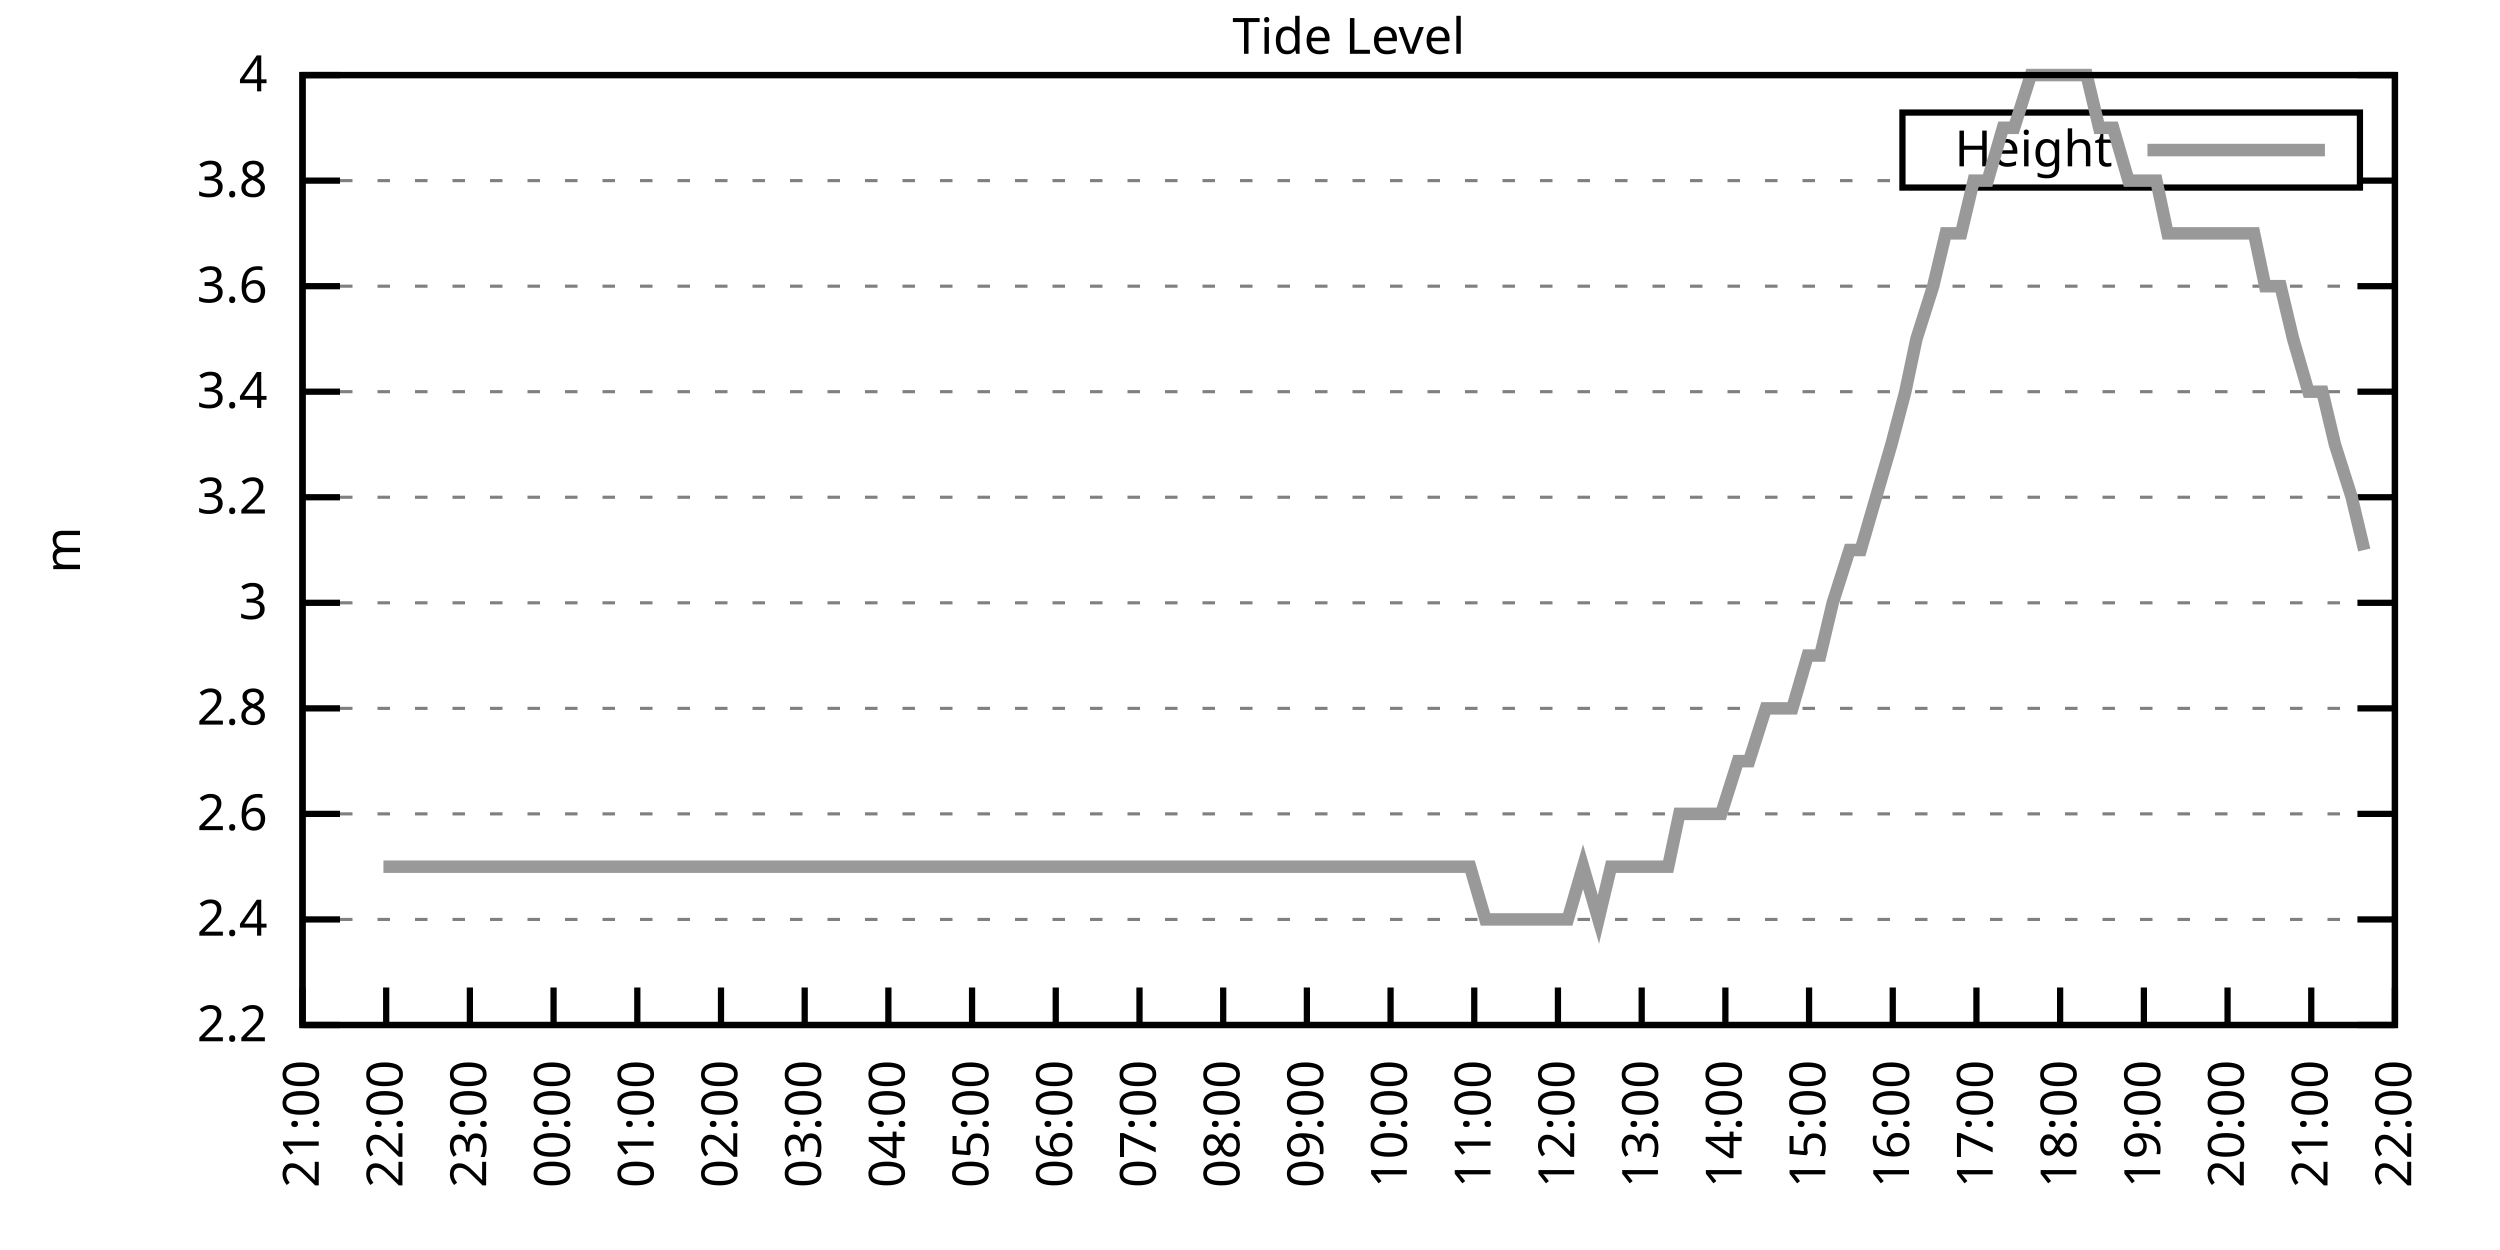
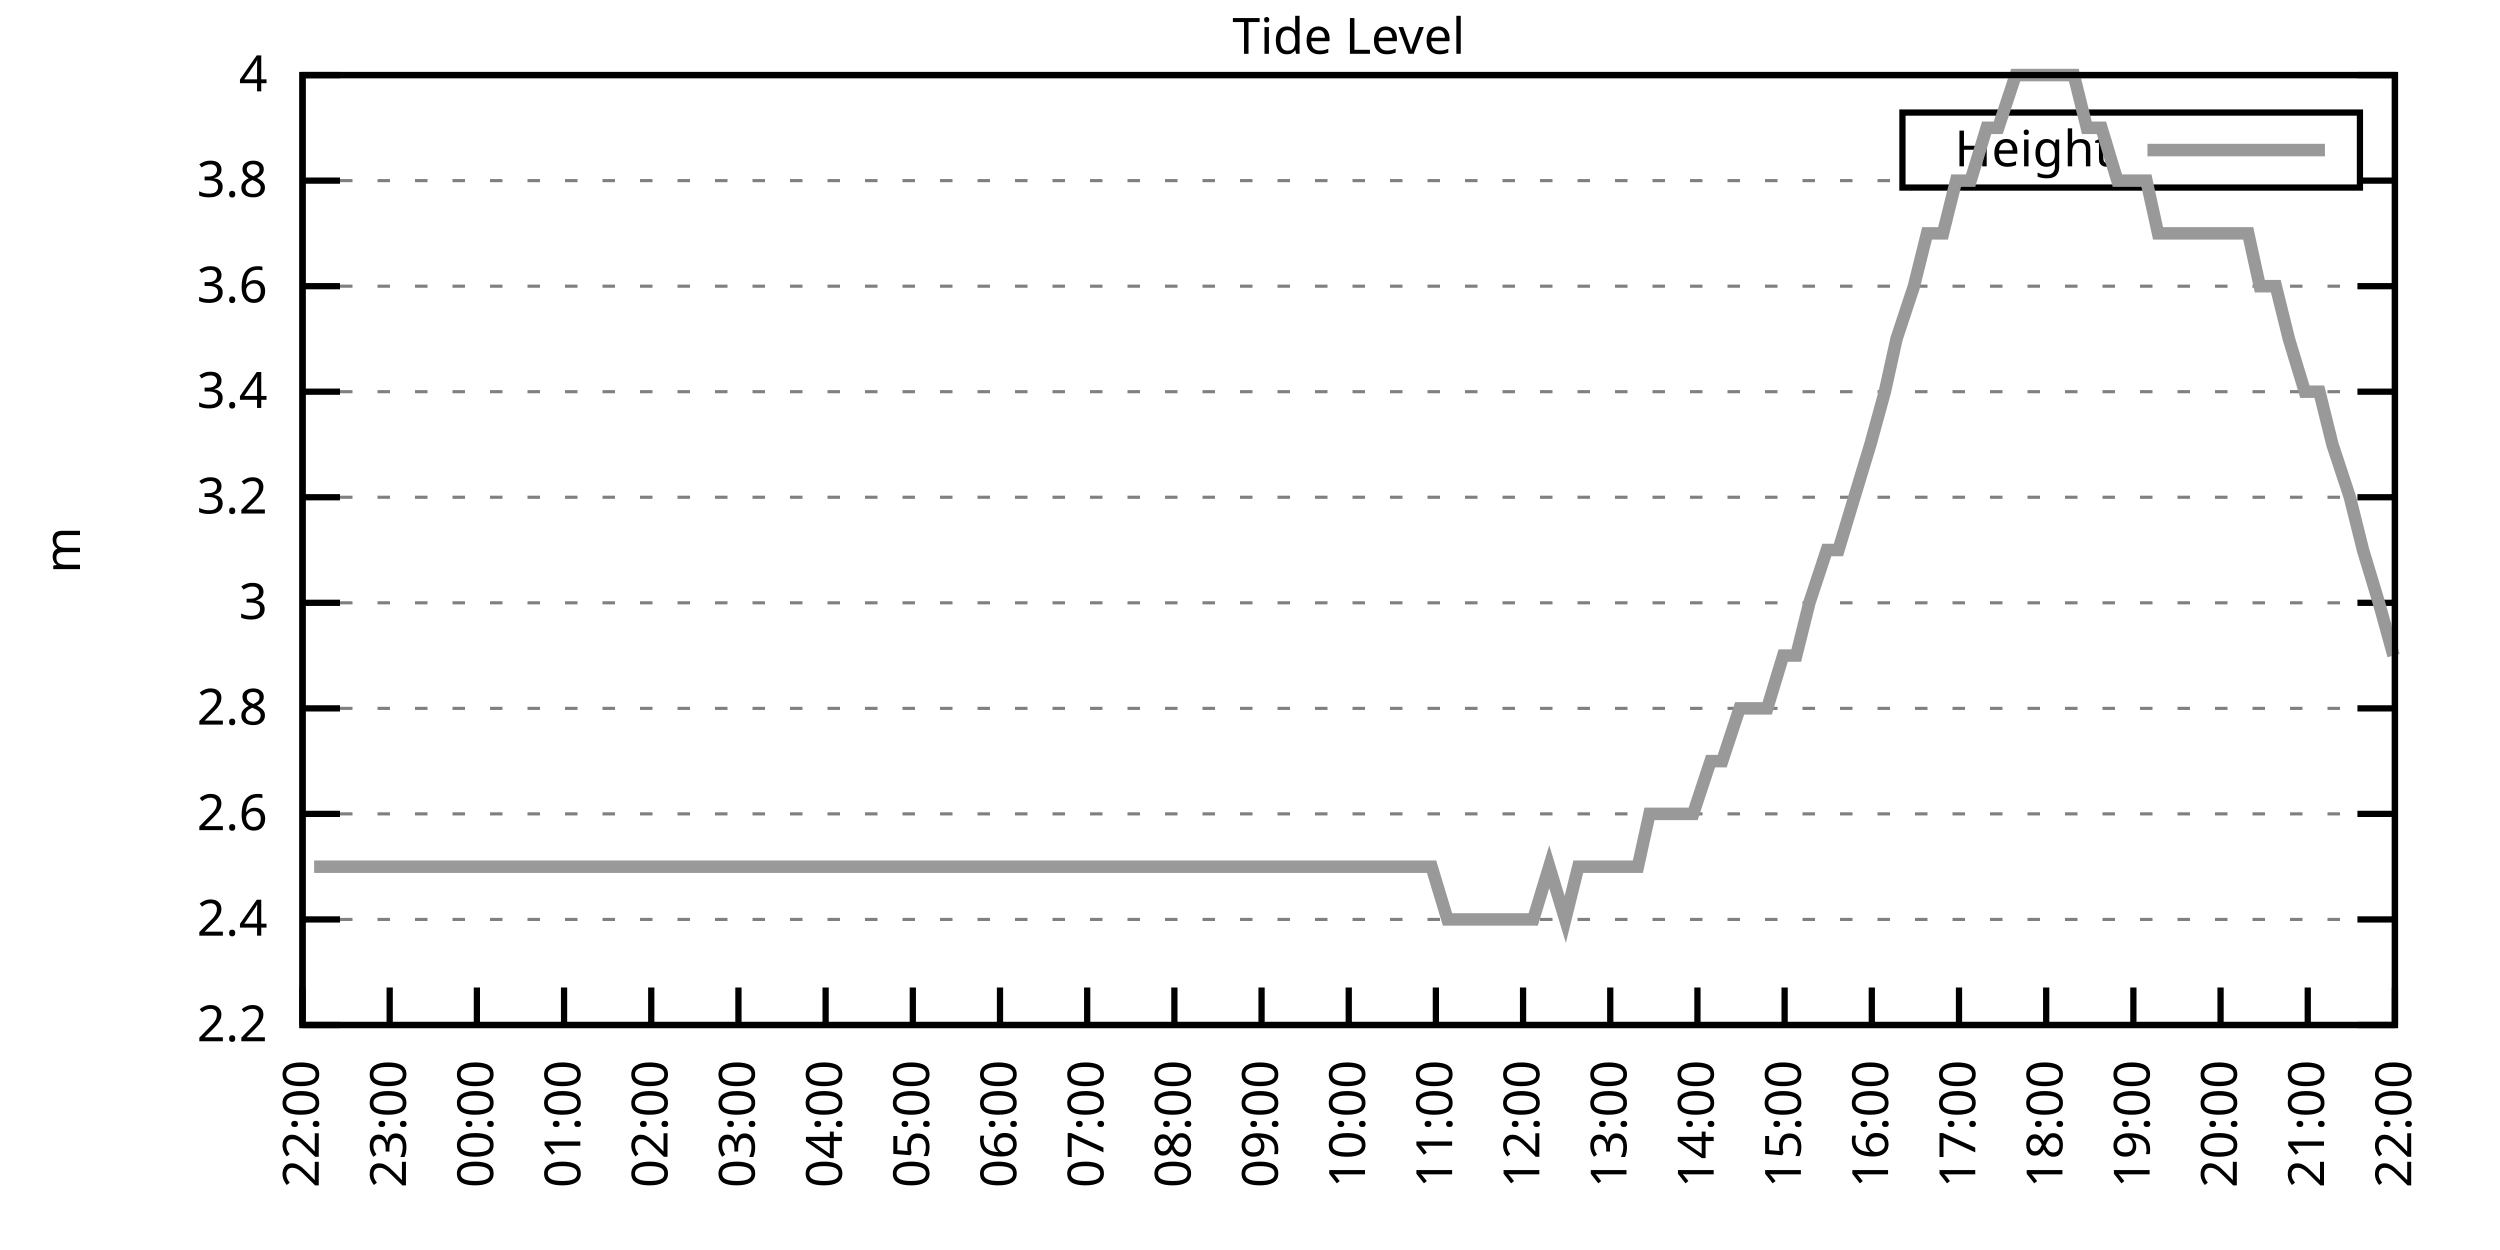
<svg xmlns="http://www.w3.org/2000/svg" xmlns:xlink="http://www.w3.org/1999/xlink" width="400" height="200" viewBox="0 0 400 200">
  <g id="gnuplot_canvas">
    <rect x="0" y="0" width="400" height="200" fill="none" />
    <defs>
      <circle id="gpDot" r="0.5" stroke-width="0.5" stroke="currentColor" />
      <path id="gpPt0" stroke-width="0.333" stroke="currentColor" d="M-1,0 h2 M0,-1 v2" />
      <path id="gpPt1" stroke-width="0.333" stroke="currentColor" d="M-1,-1 L1,1 M1,-1 L-1,1" />
      <path id="gpPt2" stroke-width="0.333" stroke="currentColor" d="M-1,0 L1,0 M0,-1 L0,1 M-1,-1 L1,1 M-1,1 L1,-1" />
      <rect id="gpPt3" stroke-width="0.333" stroke="currentColor" x="-1" y="-1" width="2" height="2" />
      <rect id="gpPt4" stroke-width="0.333" stroke="currentColor" fill="currentColor" x="-1" y="-1" width="2" height="2" />
      <circle id="gpPt5" stroke-width="0.333" stroke="currentColor" cx="0" cy="0" r="1" />
      <use xlink:href="#gpPt5" id="gpPt6" fill="currentColor" stroke="none" />
      <path id="gpPt7" stroke-width="0.333" stroke="currentColor" d="M0,-1.33 L-1.33,0.67 L1.33,0.67 z" />
      <use xlink:href="#gpPt7" id="gpPt8" fill="currentColor" stroke="none" />
      <use xlink:href="#gpPt7" id="gpPt9" stroke="currentColor" transform="rotate(180)" />
      <use xlink:href="#gpPt9" id="gpPt10" fill="currentColor" stroke="none" />
      <use xlink:href="#gpPt3" id="gpPt11" stroke="currentColor" transform="rotate(45)" />
      <use xlink:href="#gpPt11" id="gpPt12" fill="currentColor" stroke="none" />
      <path id="gpPt13" stroke-width="0.333" stroke="currentColor" d="M0,1.330 L1.265,0.411 L0.782,-1.067 L-0.782,-1.076 L-1.265,0.411 z" />
      <use xlink:href="#gpPt13" id="gpPt14" fill="currentColor" stroke="none" />
      <filter id="textbox" filterUnits="objectBoundingBox" x="0" y="0" height="1" width="1">
        <feFlood flood-color="white" flood-opacity="1" result="bgnd" />
        <feComposite in="SourceGraphic" in2="bgnd" operator="atop" />
      </filter>
      <filter id="greybox" filterUnits="objectBoundingBox" x="0" y="0" height="1" width="1">
        <feFlood flood-color="lightgrey" flood-opacity="1" result="grey" />
        <feComposite in="SourceGraphic" in2="grey" operator="atop" />
      </filter>
    </defs>
    <g fill="none" color="white" stroke="currentColor" stroke-width="1.00" stroke-linecap="butt" stroke-linejoin="miter">
</g>
    <g fill="none" color="black" stroke="currentColor" stroke-width="1.00" stroke-linecap="butt" stroke-linejoin="miter">
      <g stroke="none" shape-rendering="crispEdges">
        <polygon fill="rgb(255, 255, 255)" points="48.40,164.00 383.18,164.00 383.18,12.02 48.40,12.02 " />
      </g>
    </g>
    <g fill="none" color="black" stroke="currentColor" stroke-width="1.00" stroke-linecap="butt" stroke-linejoin="miter">
</g>
    <g fill="none" color="black" stroke="black" stroke-width="0.50" stroke-linecap="butt" stroke-linejoin="miter">
</g>
    <g fill="none" color="gray" stroke="currentColor" stroke-width="0.50" stroke-linecap="butt" stroke-linejoin="miter">
      <path stroke="gray" stroke-dasharray="2,4" class="gridline" d="M48.40,164.00 L383.19,164.00  " />
    </g>
    <g fill="none" color="gray" stroke="gray" stroke-width="1.00" stroke-linecap="butt" stroke-linejoin="miter">
</g>
    <g fill="none" color="black" stroke="currentColor" stroke-width="1.00" stroke-linecap="butt" stroke-linejoin="miter">
      <path stroke="black" d="M48.40,164.00 L54.40,164.00 M383.19,164.00 L377.19,164.00  " />
      <g transform="translate(42.80,166.60)" stroke="none" fill="black" font-family="Sans" font-size="8.00" text-anchor="end">
        <text>
          <tspan font-family="Sans"> 2.2</tspan>
        </text>
      </g>
    </g>
    <g fill="none" color="black" stroke="currentColor" stroke-width="1.00" stroke-linecap="butt" stroke-linejoin="miter">
</g>
    <g fill="none" color="black" stroke="black" stroke-width="0.50" stroke-linecap="butt" stroke-linejoin="miter">
</g>
    <g fill="none" color="gray" stroke="currentColor" stroke-width="0.50" stroke-linecap="butt" stroke-linejoin="miter">
      <path stroke="gray" stroke-dasharray="2,4" class="gridline" d="M48.40,147.11 L383.19,147.11  " />
    </g>
    <g fill="none" color="gray" stroke="gray" stroke-width="1.00" stroke-linecap="butt" stroke-linejoin="miter">
</g>
    <g fill="none" color="black" stroke="currentColor" stroke-width="1.00" stroke-linecap="butt" stroke-linejoin="miter">
      <path stroke="black" d="M48.40,147.11 L54.40,147.11 M383.19,147.11 L377.19,147.11  " />
      <g transform="translate(42.80,149.71)" stroke="none" fill="black" font-family="Sans" font-size="8.00" text-anchor="end">
        <text>
          <tspan font-family="Sans"> 2.4</tspan>
        </text>
      </g>
    </g>
    <g fill="none" color="black" stroke="currentColor" stroke-width="1.00" stroke-linecap="butt" stroke-linejoin="miter">
</g>
    <g fill="none" color="black" stroke="black" stroke-width="0.50" stroke-linecap="butt" stroke-linejoin="miter">
</g>
    <g fill="none" color="gray" stroke="currentColor" stroke-width="0.50" stroke-linecap="butt" stroke-linejoin="miter">
      <path stroke="gray" stroke-dasharray="2,4" class="gridline" d="M48.40,130.22 L383.19,130.22  " />
    </g>
    <g fill="none" color="gray" stroke="gray" stroke-width="1.00" stroke-linecap="butt" stroke-linejoin="miter">
</g>
    <g fill="none" color="black" stroke="currentColor" stroke-width="1.00" stroke-linecap="butt" stroke-linejoin="miter">
      <path stroke="black" d="M48.40,130.22 L54.40,130.22 M383.19,130.22 L377.19,130.22  " />
      <g transform="translate(42.80,132.82)" stroke="none" fill="black" font-family="Sans" font-size="8.00" text-anchor="end">
        <text>
          <tspan font-family="Sans"> 2.6</tspan>
        </text>
      </g>
    </g>
    <g fill="none" color="black" stroke="currentColor" stroke-width="1.00" stroke-linecap="butt" stroke-linejoin="miter">
</g>
    <g fill="none" color="black" stroke="black" stroke-width="0.50" stroke-linecap="butt" stroke-linejoin="miter">
</g>
    <g fill="none" color="gray" stroke="currentColor" stroke-width="0.50" stroke-linecap="butt" stroke-linejoin="miter">
      <path stroke="gray" stroke-dasharray="2,4" class="gridline" d="M48.40,113.34 L383.19,113.34  " />
    </g>
    <g fill="none" color="gray" stroke="gray" stroke-width="1.00" stroke-linecap="butt" stroke-linejoin="miter">
</g>
    <g fill="none" color="black" stroke="currentColor" stroke-width="1.00" stroke-linecap="butt" stroke-linejoin="miter">
      <path stroke="black" d="M48.40,113.34 L54.40,113.34 M383.19,113.34 L377.19,113.34  " />
      <g transform="translate(42.80,115.94)" stroke="none" fill="black" font-family="Sans" font-size="8.00" text-anchor="end">
        <text>
          <tspan font-family="Sans"> 2.8</tspan>
        </text>
      </g>
    </g>
    <g fill="none" color="black" stroke="currentColor" stroke-width="1.00" stroke-linecap="butt" stroke-linejoin="miter">
</g>
    <g fill="none" color="black" stroke="black" stroke-width="0.50" stroke-linecap="butt" stroke-linejoin="miter">
</g>
    <g fill="none" color="gray" stroke="currentColor" stroke-width="0.50" stroke-linecap="butt" stroke-linejoin="miter">
      <path stroke="gray" stroke-dasharray="2,4" class="gridline" d="M48.40,96.45 L383.19,96.45  " />
    </g>
    <g fill="none" color="gray" stroke="gray" stroke-width="1.00" stroke-linecap="butt" stroke-linejoin="miter">
</g>
    <g fill="none" color="black" stroke="currentColor" stroke-width="1.00" stroke-linecap="butt" stroke-linejoin="miter">
      <path stroke="black" d="M48.40,96.45 L54.40,96.45 M383.19,96.45 L377.19,96.45  " />
      <g transform="translate(42.80,99.05)" stroke="none" fill="black" font-family="Sans" font-size="8.00" text-anchor="end">
        <text>
          <tspan font-family="Sans"> 3</tspan>
        </text>
      </g>
    </g>
    <g fill="none" color="black" stroke="currentColor" stroke-width="1.00" stroke-linecap="butt" stroke-linejoin="miter">
</g>
    <g fill="none" color="black" stroke="black" stroke-width="0.50" stroke-linecap="butt" stroke-linejoin="miter">
</g>
    <g fill="none" color="gray" stroke="currentColor" stroke-width="0.50" stroke-linecap="butt" stroke-linejoin="miter">
      <path stroke="gray" stroke-dasharray="2,4" class="gridline" d="M48.40,79.56 L383.19,79.56  " />
    </g>
    <g fill="none" color="gray" stroke="gray" stroke-width="1.00" stroke-linecap="butt" stroke-linejoin="miter">
</g>
    <g fill="none" color="black" stroke="currentColor" stroke-width="1.00" stroke-linecap="butt" stroke-linejoin="miter">
      <path stroke="black" d="M48.40,79.56 L54.40,79.56 M383.19,79.56 L377.19,79.56  " />
      <g transform="translate(42.80,82.16)" stroke="none" fill="black" font-family="Sans" font-size="8.00" text-anchor="end">
        <text>
          <tspan font-family="Sans"> 3.2</tspan>
        </text>
      </g>
    </g>
    <g fill="none" color="black" stroke="currentColor" stroke-width="1.00" stroke-linecap="butt" stroke-linejoin="miter">
</g>
    <g fill="none" color="black" stroke="black" stroke-width="0.50" stroke-linecap="butt" stroke-linejoin="miter">
</g>
    <g fill="none" color="gray" stroke="currentColor" stroke-width="0.50" stroke-linecap="butt" stroke-linejoin="miter">
      <path stroke="gray" stroke-dasharray="2,4" class="gridline" d="M48.40,62.67 L383.19,62.67  " />
    </g>
    <g fill="none" color="gray" stroke="gray" stroke-width="1.00" stroke-linecap="butt" stroke-linejoin="miter">
</g>
    <g fill="none" color="black" stroke="currentColor" stroke-width="1.00" stroke-linecap="butt" stroke-linejoin="miter">
      <path stroke="black" d="M48.40,62.67 L54.40,62.67 M383.19,62.67 L377.19,62.67  " />
      <g transform="translate(42.80,65.27)" stroke="none" fill="black" font-family="Sans" font-size="8.00" text-anchor="end">
        <text>
          <tspan font-family="Sans"> 3.4</tspan>
        </text>
      </g>
    </g>
    <g fill="none" color="black" stroke="currentColor" stroke-width="1.00" stroke-linecap="butt" stroke-linejoin="miter">
</g>
    <g fill="none" color="black" stroke="black" stroke-width="0.50" stroke-linecap="butt" stroke-linejoin="miter">
</g>
    <g fill="none" color="gray" stroke="currentColor" stroke-width="0.50" stroke-linecap="butt" stroke-linejoin="miter">
      <path stroke="gray" stroke-dasharray="2,4" class="gridline" d="M48.40,45.79 L383.19,45.79  " />
    </g>
    <g fill="none" color="gray" stroke="gray" stroke-width="1.00" stroke-linecap="butt" stroke-linejoin="miter">
</g>
    <g fill="none" color="black" stroke="currentColor" stroke-width="1.00" stroke-linecap="butt" stroke-linejoin="miter">
      <path stroke="black" d="M48.40,45.79 L54.40,45.79 M383.19,45.79 L377.19,45.79  " />
      <g transform="translate(42.80,48.39)" stroke="none" fill="black" font-family="Sans" font-size="8.00" text-anchor="end">
        <text>
          <tspan font-family="Sans"> 3.6</tspan>
        </text>
      </g>
    </g>
    <g fill="none" color="black" stroke="currentColor" stroke-width="1.00" stroke-linecap="butt" stroke-linejoin="miter">
</g>
    <g fill="none" color="black" stroke="black" stroke-width="0.50" stroke-linecap="butt" stroke-linejoin="miter">
</g>
    <g fill="none" color="gray" stroke="currentColor" stroke-width="0.50" stroke-linecap="butt" stroke-linejoin="miter">
      <path stroke="gray" stroke-dasharray="2,4" class="gridline" d="M48.40,28.90 L304.39,28.90 M377.59,28.90 L383.19,28.90  " />
    </g>
    <g fill="none" color="gray" stroke="gray" stroke-width="1.00" stroke-linecap="butt" stroke-linejoin="miter">
</g>
    <g fill="none" color="black" stroke="currentColor" stroke-width="1.00" stroke-linecap="butt" stroke-linejoin="miter">
      <path stroke="black" d="M48.40,28.90 L54.40,28.90 M383.19,28.90 L377.19,28.90  " />
      <g transform="translate(42.80,31.50)" stroke="none" fill="black" font-family="Sans" font-size="8.00" text-anchor="end">
        <text>
          <tspan font-family="Sans"> 3.8</tspan>
        </text>
      </g>
    </g>
    <g fill="none" color="black" stroke="currentColor" stroke-width="1.00" stroke-linecap="butt" stroke-linejoin="miter">
</g>
    <g fill="none" color="black" stroke="black" stroke-width="0.50" stroke-linecap="butt" stroke-linejoin="miter">
</g>
    <g fill="none" color="gray" stroke="currentColor" stroke-width="0.50" stroke-linecap="butt" stroke-linejoin="miter">
      <path stroke="gray" stroke-dasharray="2,4" class="gridline" d="M48.40,12.01 L383.19,12.01  " />
    </g>
    <g fill="none" color="gray" stroke="gray" stroke-width="1.00" stroke-linecap="butt" stroke-linejoin="miter">
</g>
    <g fill="none" color="black" stroke="currentColor" stroke-width="1.00" stroke-linecap="butt" stroke-linejoin="miter">
      <path stroke="black" d="M48.40,12.01 L54.40,12.01 M383.19,12.01 L377.19,12.01  " />
      <g transform="translate(42.80,14.61)" stroke="none" fill="black" font-family="Sans" font-size="8.00" text-anchor="end">
        <text>
          <tspan font-family="Sans"> 4</tspan>
        </text>
      </g>
    </g>
    <g fill="none" color="black" stroke="currentColor" stroke-width="1.00" stroke-linecap="butt" stroke-linejoin="miter">
      <path stroke="black" d="M48.40,164.00 L48.40,158.00  " />
      <g transform="translate(51.00,169.60) rotate(270.00)" stroke="none" fill="black" font-family="Sans" font-size="8.00" text-anchor="end">
        <text>
-           <tspan font-family="Sans">21:00</tspan>
-         </text>
-       </g>
-     </g>
-     <g fill="none" color="black" stroke="currentColor" stroke-width="1.00" stroke-linecap="butt" stroke-linejoin="miter">
-       <path stroke="black" d="M61.79,164.00 L61.79,158.00  " />
-       <g transform="translate(64.39,169.60) rotate(270.00)" stroke="none" fill="black" font-family="Sans" font-size="8.00" text-anchor="end">
-         <text>
          <tspan font-family="Sans">22:00</tspan>
        </text>
      </g>
    </g>
    <g fill="none" color="black" stroke="currentColor" stroke-width="1.00" stroke-linecap="butt" stroke-linejoin="miter">
-       <path stroke="black" d="M75.18,164.00 L75.18,158.00  " />
-       <g transform="translate(77.78,169.60) rotate(270.00)" stroke="none" fill="black" font-family="Sans" font-size="8.00" text-anchor="end">
+       <path stroke="black" d="M62.35,164.00 L62.35,158.00  " />
+       <g transform="translate(64.95,169.60) rotate(270.00)" stroke="none" fill="black" font-family="Sans" font-size="8.00" text-anchor="end">
        <text>
          <tspan font-family="Sans">23:00</tspan>
        </text>
      </g>
    </g>
    <g fill="none" color="black" stroke="currentColor" stroke-width="1.00" stroke-linecap="butt" stroke-linejoin="miter">
-       <path stroke="black" d="M88.57,164.00 L88.57,158.00  " />
-       <g transform="translate(91.17,169.60) rotate(270.00)" stroke="none" fill="black" font-family="Sans" font-size="8.00" text-anchor="end">
+       <path stroke="black" d="M76.30,164.00 L76.30,158.00  " />
+       <g transform="translate(78.90,169.60) rotate(270.00)" stroke="none" fill="black" font-family="Sans" font-size="8.00" text-anchor="end">
        <text>
          <tspan font-family="Sans">00:00</tspan>
        </text>
      </g>
    </g>
    <g fill="none" color="black" stroke="currentColor" stroke-width="1.00" stroke-linecap="butt" stroke-linejoin="miter">
-       <path stroke="black" d="M101.97,164.00 L101.97,158.00  " />
-       <g transform="translate(104.57,169.60) rotate(270.00)" stroke="none" fill="black" font-family="Sans" font-size="8.00" text-anchor="end">
+       <path stroke="black" d="M90.25,164.00 L90.25,158.00  " />
+       <g transform="translate(92.85,169.60) rotate(270.00)" stroke="none" fill="black" font-family="Sans" font-size="8.00" text-anchor="end">
        <text>
          <tspan font-family="Sans">01:00</tspan>
        </text>
      </g>
    </g>
    <g fill="none" color="black" stroke="currentColor" stroke-width="1.00" stroke-linecap="butt" stroke-linejoin="miter">
-       <path stroke="black" d="M115.36,164.00 L115.36,158.00  " />
-       <g transform="translate(117.96,169.60) rotate(270.00)" stroke="none" fill="black" font-family="Sans" font-size="8.00" text-anchor="end">
+       <path stroke="black" d="M104.20,164.00 L104.20,158.00  " />
+       <g transform="translate(106.80,169.60) rotate(270.00)" stroke="none" fill="black" font-family="Sans" font-size="8.00" text-anchor="end">
        <text>
          <tspan font-family="Sans">02:00</tspan>
        </text>
      </g>
    </g>
    <g fill="none" color="black" stroke="currentColor" stroke-width="1.00" stroke-linecap="butt" stroke-linejoin="miter">
-       <path stroke="black" d="M128.75,164.00 L128.75,158.00  " />
-       <g transform="translate(131.35,169.60) rotate(270.00)" stroke="none" fill="black" font-family="Sans" font-size="8.00" text-anchor="end">
+       <path stroke="black" d="M118.15,164.00 L118.15,158.00  " />
+       <g transform="translate(120.75,169.60) rotate(270.00)" stroke="none" fill="black" font-family="Sans" font-size="8.00" text-anchor="end">
        <text>
          <tspan font-family="Sans">03:00</tspan>
        </text>
      </g>
    </g>
    <g fill="none" color="black" stroke="currentColor" stroke-width="1.00" stroke-linecap="butt" stroke-linejoin="miter">
-       <path stroke="black" d="M142.14,164.00 L142.14,158.00  " />
-       <g transform="translate(144.74,169.60) rotate(270.00)" stroke="none" fill="black" font-family="Sans" font-size="8.00" text-anchor="end">
+       <path stroke="black" d="M132.10,164.00 L132.10,158.00  " />
+       <g transform="translate(134.70,169.60) rotate(270.00)" stroke="none" fill="black" font-family="Sans" font-size="8.00" text-anchor="end">
        <text>
          <tspan font-family="Sans">04:00</tspan>
        </text>
      </g>
    </g>
    <g fill="none" color="black" stroke="currentColor" stroke-width="1.00" stroke-linecap="butt" stroke-linejoin="miter">
-       <path stroke="black" d="M155.53,164.00 L155.53,158.00  " />
-       <g transform="translate(158.13,169.60) rotate(270.00)" stroke="none" fill="black" font-family="Sans" font-size="8.00" text-anchor="end">
+       <path stroke="black" d="M146.05,164.00 L146.05,158.00  " />
+       <g transform="translate(148.65,169.60) rotate(270.00)" stroke="none" fill="black" font-family="Sans" font-size="8.00" text-anchor="end">
        <text>
          <tspan font-family="Sans">05:00</tspan>
        </text>
      </g>
    </g>
    <g fill="none" color="black" stroke="currentColor" stroke-width="1.00" stroke-linecap="butt" stroke-linejoin="miter">
-       <path stroke="black" d="M168.92,164.00 L168.92,158.00  " />
-       <g transform="translate(171.52,169.60) rotate(270.00)" stroke="none" fill="black" font-family="Sans" font-size="8.00" text-anchor="end">
+       <path stroke="black" d="M160.00,164.00 L160.00,158.00  " />
+       <g transform="translate(162.60,169.60) rotate(270.00)" stroke="none" fill="black" font-family="Sans" font-size="8.00" text-anchor="end">
        <text>
          <tspan font-family="Sans">06:00</tspan>
        </text>
      </g>
    </g>
    <g fill="none" color="black" stroke="currentColor" stroke-width="1.00" stroke-linecap="butt" stroke-linejoin="miter">
-       <path stroke="black" d="M182.32,164.00 L182.32,158.00  " />
-       <g transform="translate(184.92,169.60) rotate(270.00)" stroke="none" fill="black" font-family="Sans" font-size="8.00" text-anchor="end">
+       <path stroke="black" d="M173.95,164.00 L173.95,158.00  " />
+       <g transform="translate(176.55,169.60) rotate(270.00)" stroke="none" fill="black" font-family="Sans" font-size="8.00" text-anchor="end">
        <text>
          <tspan font-family="Sans">07:00</tspan>
        </text>
      </g>
    </g>
    <g fill="none" color="black" stroke="currentColor" stroke-width="1.00" stroke-linecap="butt" stroke-linejoin="miter">
-       <path stroke="black" d="M195.71,164.00 L195.71,158.00  " />
-       <g transform="translate(198.31,169.60) rotate(270.00)" stroke="none" fill="black" font-family="Sans" font-size="8.00" text-anchor="end">
+       <path stroke="black" d="M187.90,164.00 L187.90,158.00  " />
+       <g transform="translate(190.50,169.60) rotate(270.00)" stroke="none" fill="black" font-family="Sans" font-size="8.00" text-anchor="end">
        <text>
          <tspan font-family="Sans">08:00</tspan>
        </text>
      </g>
    </g>
    <g fill="none" color="black" stroke="currentColor" stroke-width="1.00" stroke-linecap="butt" stroke-linejoin="miter">
-       <path stroke="black" d="M209.10,164.00 L209.10,158.00  " />
-       <g transform="translate(211.70,169.60) rotate(270.00)" stroke="none" fill="black" font-family="Sans" font-size="8.00" text-anchor="end">
+       <path stroke="black" d="M201.85,164.00 L201.85,158.00  " />
+       <g transform="translate(204.45,169.60) rotate(270.00)" stroke="none" fill="black" font-family="Sans" font-size="8.00" text-anchor="end">
        <text>
          <tspan font-family="Sans">09:00</tspan>
        </text>
      </g>
    </g>
    <g fill="none" color="black" stroke="currentColor" stroke-width="1.00" stroke-linecap="butt" stroke-linejoin="miter">
-       <path stroke="black" d="M222.49,164.00 L222.49,158.00  " />
-       <g transform="translate(225.09,169.60) rotate(270.00)" stroke="none" fill="black" font-family="Sans" font-size="8.00" text-anchor="end">
+       <path stroke="black" d="M215.80,164.00 L215.80,158.00  " />
+       <g transform="translate(218.40,169.60) rotate(270.00)" stroke="none" fill="black" font-family="Sans" font-size="8.00" text-anchor="end">
        <text>
          <tspan font-family="Sans">10:00</tspan>
        </text>
      </g>
    </g>
    <g fill="none" color="black" stroke="currentColor" stroke-width="1.00" stroke-linecap="butt" stroke-linejoin="miter">
-       <path stroke="black" d="M235.88,164.00 L235.88,158.00  " />
-       <g transform="translate(238.48,169.60) rotate(270.00)" stroke="none" fill="black" font-family="Sans" font-size="8.00" text-anchor="end">
+       <path stroke="black" d="M229.74,164.00 L229.74,158.00  " />
+       <g transform="translate(232.34,169.60) rotate(270.00)" stroke="none" fill="black" font-family="Sans" font-size="8.00" text-anchor="end">
        <text>
          <tspan font-family="Sans">11:00</tspan>
        </text>
      </g>
    </g>
    <g fill="none" color="black" stroke="currentColor" stroke-width="1.00" stroke-linecap="butt" stroke-linejoin="miter">
-       <path stroke="black" d="M249.27,164.00 L249.27,158.00  " />
-       <g transform="translate(251.87,169.60) rotate(270.00)" stroke="none" fill="black" font-family="Sans" font-size="8.00" text-anchor="end">
+       <path stroke="black" d="M243.69,164.00 L243.69,158.00  " />
+       <g transform="translate(246.29,169.60) rotate(270.00)" stroke="none" fill="black" font-family="Sans" font-size="8.00" text-anchor="end">
        <text>
          <tspan font-family="Sans">12:00</tspan>
        </text>
      </g>
    </g>
    <g fill="none" color="black" stroke="currentColor" stroke-width="1.00" stroke-linecap="butt" stroke-linejoin="miter">
-       <path stroke="black" d="M262.67,164.00 L262.67,158.00  " />
-       <g transform="translate(265.27,169.60) rotate(270.00)" stroke="none" fill="black" font-family="Sans" font-size="8.00" text-anchor="end">
+       <path stroke="black" d="M257.64,164.00 L257.64,158.00  " />
+       <g transform="translate(260.24,169.60) rotate(270.00)" stroke="none" fill="black" font-family="Sans" font-size="8.00" text-anchor="end">
        <text>
          <tspan font-family="Sans">13:00</tspan>
        </text>
      </g>
    </g>
    <g fill="none" color="black" stroke="currentColor" stroke-width="1.00" stroke-linecap="butt" stroke-linejoin="miter">
-       <path stroke="black" d="M276.06,164.00 L276.06,158.00  " />
-       <g transform="translate(278.66,169.60) rotate(270.00)" stroke="none" fill="black" font-family="Sans" font-size="8.00" text-anchor="end">
+       <path stroke="black" d="M271.59,164.00 L271.59,158.00  " />
+       <g transform="translate(274.19,169.60) rotate(270.00)" stroke="none" fill="black" font-family="Sans" font-size="8.00" text-anchor="end">
        <text>
          <tspan font-family="Sans">14:00</tspan>
        </text>
      </g>
    </g>
    <g fill="none" color="black" stroke="currentColor" stroke-width="1.00" stroke-linecap="butt" stroke-linejoin="miter">
-       <path stroke="black" d="M289.45,164.00 L289.45,158.00  " />
-       <g transform="translate(292.05,169.60) rotate(270.00)" stroke="none" fill="black" font-family="Sans" font-size="8.00" text-anchor="end">
+       <path stroke="black" d="M285.54,164.00 L285.54,158.00  " />
+       <g transform="translate(288.14,169.60) rotate(270.00)" stroke="none" fill="black" font-family="Sans" font-size="8.00" text-anchor="end">
        <text>
          <tspan font-family="Sans">15:00</tspan>
        </text>
      </g>
    </g>
    <g fill="none" color="black" stroke="currentColor" stroke-width="1.00" stroke-linecap="butt" stroke-linejoin="miter">
-       <path stroke="black" d="M302.84,164.00 L302.84,158.00  " />
-       <g transform="translate(305.44,169.60) rotate(270.00)" stroke="none" fill="black" font-family="Sans" font-size="8.00" text-anchor="end">
+       <path stroke="black" d="M299.49,164.00 L299.49,158.00  " />
+       <g transform="translate(302.09,169.60) rotate(270.00)" stroke="none" fill="black" font-family="Sans" font-size="8.00" text-anchor="end">
        <text>
          <tspan font-family="Sans">16:00</tspan>
        </text>
      </g>
    </g>
    <g fill="none" color="black" stroke="currentColor" stroke-width="1.00" stroke-linecap="butt" stroke-linejoin="miter">
-       <path stroke="black" d="M316.23,164.00 L316.23,158.00  " />
-       <g transform="translate(318.83,169.60) rotate(270.00)" stroke="none" fill="black" font-family="Sans" font-size="8.00" text-anchor="end">
+       <path stroke="black" d="M313.44,164.00 L313.44,158.00  " />
+       <g transform="translate(316.04,169.60) rotate(270.00)" stroke="none" fill="black" font-family="Sans" font-size="8.00" text-anchor="end">
        <text>
          <tspan font-family="Sans">17:00</tspan>
        </text>
      </g>
    </g>
    <g fill="none" color="black" stroke="currentColor" stroke-width="1.00" stroke-linecap="butt" stroke-linejoin="miter">
-       <path stroke="black" d="M329.62,164.00 L329.62,158.00  " />
-       <g transform="translate(332.22,169.60) rotate(270.00)" stroke="none" fill="black" font-family="Sans" font-size="8.00" text-anchor="end">
+       <path stroke="black" d="M327.39,164.00 L327.39,158.00  " />
+       <g transform="translate(329.99,169.60) rotate(270.00)" stroke="none" fill="black" font-family="Sans" font-size="8.00" text-anchor="end">
        <text>
          <tspan font-family="Sans">18:00</tspan>
        </text>
      </g>
    </g>
    <g fill="none" color="black" stroke="currentColor" stroke-width="1.00" stroke-linecap="butt" stroke-linejoin="miter">
-       <path stroke="black" d="M343.02,164.00 L343.02,158.00  " />
-       <g transform="translate(345.62,169.60) rotate(270.00)" stroke="none" fill="black" font-family="Sans" font-size="8.00" text-anchor="end">
+       <path stroke="black" d="M341.34,164.00 L341.34,158.00  " />
+       <g transform="translate(343.94,169.60) rotate(270.00)" stroke="none" fill="black" font-family="Sans" font-size="8.00" text-anchor="end">
        <text>
          <tspan font-family="Sans">19:00</tspan>
        </text>
      </g>
    </g>
    <g fill="none" color="black" stroke="currentColor" stroke-width="1.00" stroke-linecap="butt" stroke-linejoin="miter">
-       <path stroke="black" d="M356.41,164.00 L356.41,158.00  " />
-       <g transform="translate(359.01,169.60) rotate(270.00)" stroke="none" fill="black" font-family="Sans" font-size="8.00" text-anchor="end">
+       <path stroke="black" d="M355.29,164.00 L355.29,158.00  " />
+       <g transform="translate(357.89,169.60) rotate(270.00)" stroke="none" fill="black" font-family="Sans" font-size="8.00" text-anchor="end">
        <text>
          <tspan font-family="Sans">20:00</tspan>
        </text>
      </g>
    </g>
    <g fill="none" color="black" stroke="currentColor" stroke-width="1.00" stroke-linecap="butt" stroke-linejoin="miter">
-       <path stroke="black" d="M369.80,164.00 L369.80,158.00  " />
-       <g transform="translate(372.40,169.60) rotate(270.00)" stroke="none" fill="black" font-family="Sans" font-size="8.00" text-anchor="end">
+       <path stroke="black" d="M369.24,164.00 L369.24,158.00  " />
+       <g transform="translate(371.84,169.60) rotate(270.00)" stroke="none" fill="black" font-family="Sans" font-size="8.00" text-anchor="end">
        <text>
          <tspan font-family="Sans">21:00</tspan>
        </text>
      </g>
    </g>
    <g fill="none" color="black" stroke="currentColor" stroke-width="1.00" stroke-linecap="butt" stroke-linejoin="miter">
      <path stroke="black" d="M383.19,164.00 L383.19,158.00  " />
      <g transform="translate(385.79,169.60) rotate(270.00)" stroke="none" fill="black" font-family="Sans" font-size="8.00" text-anchor="end">
        <text>
          <tspan font-family="Sans">22:00</tspan>
        </text>
      </g>
    </g>
    <g fill="none" color="black" stroke="currentColor" stroke-width="1.00" stroke-linecap="butt" stroke-linejoin="miter">
</g>
    <g fill="none" color="black" stroke="currentColor" stroke-width="1.00" stroke-linecap="butt" stroke-linejoin="miter">
      <path stroke="black" d="M48.40,12.01 L48.40,164.00 L383.19,164.00 L383.19,12.01 L48.40,12.01 Z  " />
    </g>
    <g fill="none" color="black" stroke="currentColor" stroke-width="1.00" stroke-linecap="butt" stroke-linejoin="miter">
</g>
    <g fill="none" color="black" stroke="currentColor" stroke-width="1.00" stroke-linecap="butt" stroke-linejoin="miter">
      <path stroke="black" d="M304.39,30.01 L304.39,18.01 L377.59,18.01 L377.59,30.01 L304.39,30.01 Z  " />
    </g>
    <g id="Tide_level_plot_1">
      <g fill="none" color="white" stroke="black" stroke-width="2.00" stroke-linecap="butt" stroke-linejoin="miter">
</g>
      <g fill="none" color="black" stroke="currentColor" stroke-width="2.00" stroke-linecap="butt" stroke-linejoin="miter">
        <g transform="translate(337.99,26.61)" stroke="none" fill="black" font-family="Sans" font-size="8.00" text-anchor="end">
          <text>
            <tspan font-family="Sans">Height</tspan>
          </text>
        </g>
      </g>
      <g fill="none" color="black" stroke="currentColor" stroke-width="2.00" stroke-linecap="butt" stroke-linejoin="miter">
-         <path stroke="rgb(153, 153, 153)" d="M343.59,24.01 L371.99,24.01 M61.35,138.67 L63.58,138.67 L66.03,138.67 L68.26,138.67 L70.50,138.67 L72.73,138.67   L74.96,138.67 L77.19,138.67 L79.42,138.67 L81.43,138.67 L83.89,138.67 L86.12,138.67 L87.91,138.67 L90.36,138.67   L92.59,138.67 L94.38,138.67 L96.83,138.67 L99.51,138.67 L101.52,138.67 L103.98,138.67 L106.21,138.67 L108.22,138.67   L110.67,138.67 L112.68,138.67 L115.13,138.67 L117.37,138.67 L119.60,138.67 L121.61,138.67 L124.06,138.67 L126.07,138.67   L128.08,138.67 L130.76,138.67 L132.54,138.67 L134.78,138.67 L137.23,138.67 L139.46,138.67 L141.92,138.67 L143.93,138.67   L146.38,138.67 L148.61,138.67 L150.85,138.67 L152.63,138.67 L154.86,138.67 L157.32,138.67 L159.77,138.67 L161.56,138.67   L164.01,138.67 L166.25,138.67 L168.48,138.67 L170.93,138.67 L172.94,138.67 L175.17,138.67 L177.41,138.67 L179.64,138.67   L182.09,138.67 L184.32,138.67 L186.56,138.67 L188.79,138.67 L191.02,138.67 L192.81,138.67 L195.26,138.67 L197.72,138.67   L199.95,138.67 L201.73,138.67 L204.19,138.67 L206.64,138.67 L208.43,138.67 L211.11,138.67 L213.12,138.67 L215.57,138.67   L217.36,138.67 L219.59,138.67 L222.04,138.67 L224.05,138.67 L226.51,138.67 L228.74,138.67 L230.97,138.67 L233.43,138.67   L235.21,138.67 L237.67,147.11 L239.68,147.11 L242.13,147.11 L244.14,147.11 L246.82,147.11 L248.60,147.11 L250.84,147.11   L253.29,138.67 L255.75,147.11 L257.76,138.67 L260.21,138.67 L262.00,138.67 L264.23,138.67 L266.91,138.67 L268.69,130.22   L271.37,130.22 L273.16,130.22 L275.39,130.22 L278.07,121.78 L279.85,121.78 L282.53,113.34 L284.32,113.34 L286.77,113.34   L289.23,104.89 L291.23,104.89 L293.24,96.45 L295.92,88.00 L297.71,88.00 L300.16,79.56 L302.62,71.12 L304.85,62.67   L306.63,54.23 L309.31,45.79 L311.32,37.34 L313.78,37.34 L315.79,28.90 L318.02,28.90 L320.47,20.45 L322.26,20.45   L324.94,12.01 L326.72,12.01 L329.18,12.01 L331.41,12.01 L333.86,12.01 L335.87,20.45 L338.10,20.45 L340.56,28.90   L342.35,28.90 L345.02,28.90 L346.81,37.34 L349.49,37.34 L351.50,37.34 L353.95,37.34 L355.96,37.34 L358.42,37.34   L360.65,37.34 L362.43,45.79 L364.89,45.79 L366.90,54.23 L369.35,62.67 L371.58,62.67 L373.59,71.12 L376.27,79.56   L378.28,88.00  " />
+         <path stroke="rgb(153, 153, 153)" d="M343.59,24.01 L371.99,24.01 M50.26,138.67 L52.82,138.67 L55.14,138.67 L57.47,138.67 L59.79,138.67 L62.12,138.67   L64.44,138.67 L66.77,138.67 L68.86,138.67 L71.42,138.67 L73.74,138.67 L75.60,138.67 L78.16,138.67 L80.48,138.67   L82.34,138.67 L84.90,138.67 L87.69,138.67 L89.78,138.67 L92.34,138.67 L94.67,138.67 L96.76,138.67 L99.32,138.67   L101.41,138.67 L103.97,138.67 L106.29,138.67 L108.62,138.67 L110.71,138.67 L113.27,138.67 L115.36,138.67 L117.45,138.67   L120.24,138.67 L122.10,138.67 L124.43,138.67 L126.98,138.67 L129.31,138.67 L131.87,138.67 L133.96,138.67 L136.51,138.67   L138.84,138.67 L141.16,138.67 L143.02,138.67 L145.35,138.67 L147.91,138.67 L150.46,138.67 L152.32,138.67 L154.88,138.67   L157.21,138.67 L159.53,138.67 L162.09,138.67 L164.18,138.67 L166.51,138.67 L168.83,138.67 L171.16,138.67 L173.71,138.67   L176.04,138.67 L178.36,138.67 L180.69,138.67 L183.01,138.67 L184.87,138.67 L187.43,138.67 L189.99,138.67 L192.31,138.67   L194.17,138.67 L196.73,138.67 L199.29,138.67 L201.15,138.67 L203.94,138.67 L206.03,138.67 L208.59,138.67 L210.45,138.67   L212.77,138.67 L215.33,138.67 L217.42,138.67 L219.98,138.67 L222.30,138.67 L224.63,138.67 L227.19,138.67 L229.05,138.67   L231.60,147.11 L233.70,147.11 L236.25,147.11 L238.35,147.11 L241.14,147.11 L243.00,147.11 L245.32,147.11 L247.88,138.67   L250.44,147.11 L252.53,138.67 L255.09,138.67 L256.95,138.67 L259.27,138.67 L262.06,138.67 L263.92,130.22 L266.71,130.22   L268.57,130.22 L270.90,130.22 L273.69,121.78 L275.55,121.78 L278.34,113.34 L280.20,113.34 L282.75,113.34 L285.31,104.89   L287.40,104.89 L289.50,96.45 L292.29,88.00 L294.15,88.00 L296.70,79.56 L299.26,71.12 L301.58,62.67 L303.44,54.23   L306.23,45.79 L308.33,37.34 L310.88,37.34 L312.98,28.90 L315.30,28.90 L317.86,20.45 L319.72,20.45 L322.51,12.01   L324.37,12.01 L326.93,12.01 L329.25,12.01 L331.81,12.01 L333.90,20.45 L336.23,20.45 L338.78,28.90 L340.64,28.90   L343.43,28.90 L345.29,37.34 L348.08,37.34 L350.18,37.34 L352.73,37.34 L354.83,37.34 L357.38,37.34 L359.71,37.34   L361.57,45.79 L364.13,45.79 L366.22,54.23 L368.78,62.67 L371.10,62.67 L373.19,71.12 L375.98,79.56 L378.08,88.00   L380.63,96.45 L382.96,104.89  " />
      </g>
    </g>
    <g fill="none" color="black" stroke="currentColor" stroke-width="2.00" stroke-linecap="butt" stroke-linejoin="miter">
</g>
    <g fill="none" color="black" stroke="black" stroke-width="1.00" stroke-linecap="butt" stroke-linejoin="miter">
</g>
    <g fill="none" color="black" stroke="currentColor" stroke-width="1.00" stroke-linecap="butt" stroke-linejoin="miter">
      <path stroke="black" d="M48.40,12.01 L48.40,164.00 L383.19,164.00 L383.19,12.01 L48.40,12.01 Z  " />
      <g transform="translate(12.80,88.01) rotate(270.00)" stroke="none" fill="black" font-family="Sans" font-size="8.00" text-anchor="middle">
        <text>
          <tspan font-family="Sans">m</tspan>
        </text>
      </g>
    </g>
    <g fill="none" color="black" stroke="currentColor" stroke-width="1.00" stroke-linecap="butt" stroke-linejoin="miter">
</g>
    <g fill="none" color="black" stroke="currentColor" stroke-width="1.00" stroke-linecap="butt" stroke-linejoin="miter">
      <g transform="translate(215.79,8.61)" stroke="none" fill="black" font-family="Sans" font-size="8.00" text-anchor="middle">
        <text>
          <tspan font-family="Sans">Tide Level</tspan>
        </text>
      </g>
    </g>
    <g fill="none" color="black" stroke="currentColor" stroke-width="1.00" stroke-linecap="butt" stroke-linejoin="miter">
</g>
  </g>
</svg>
